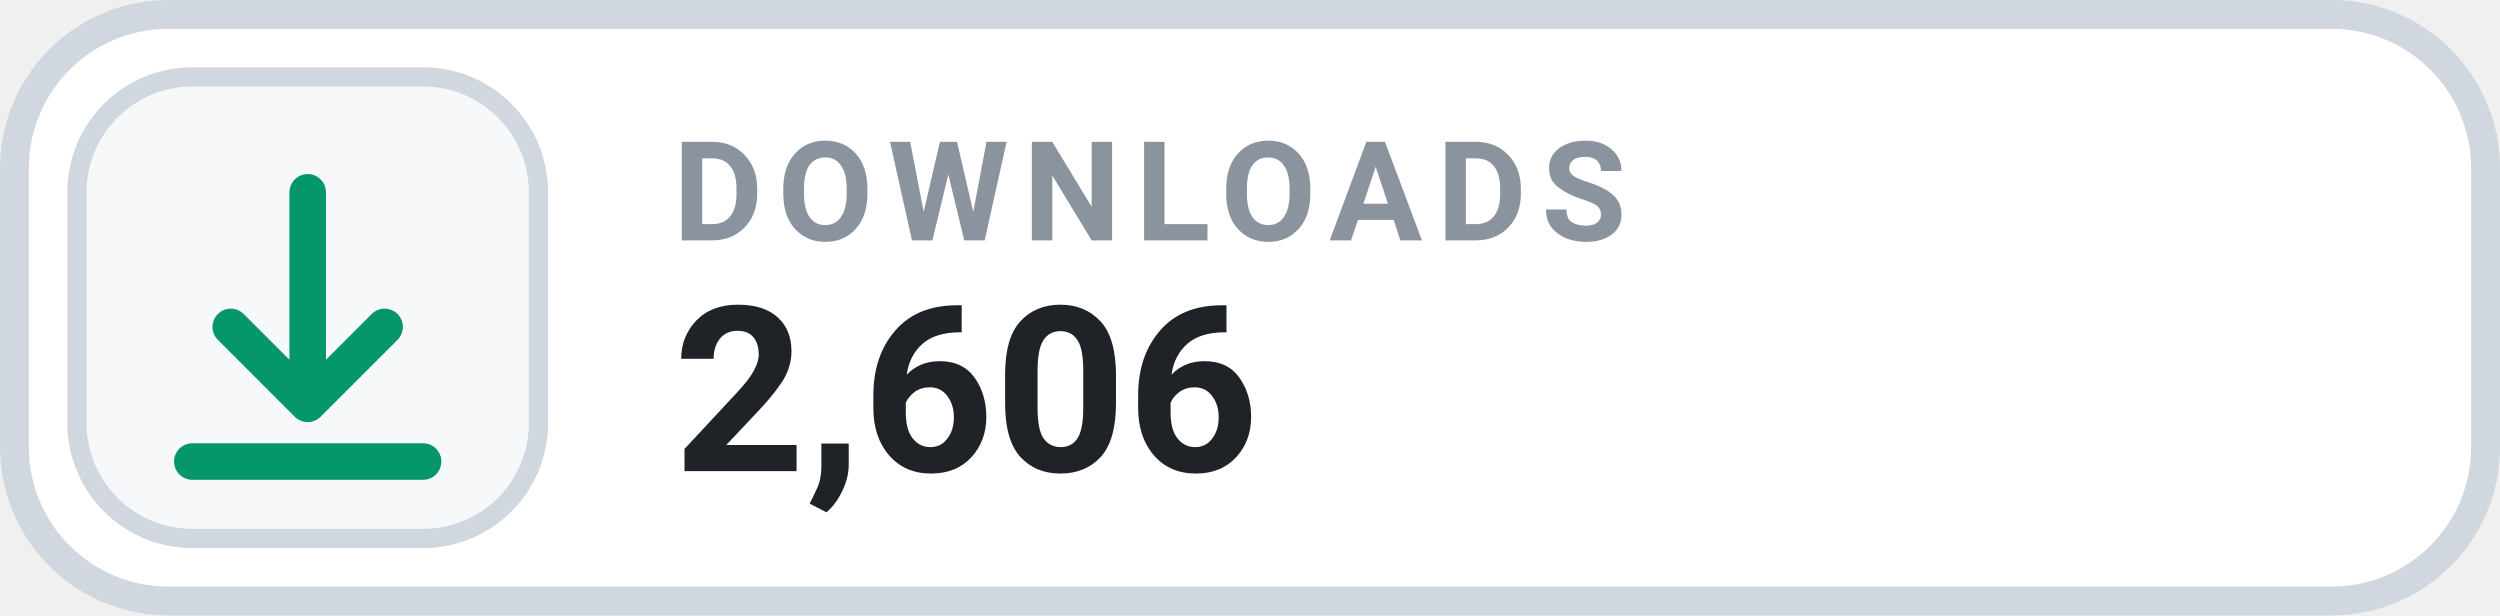
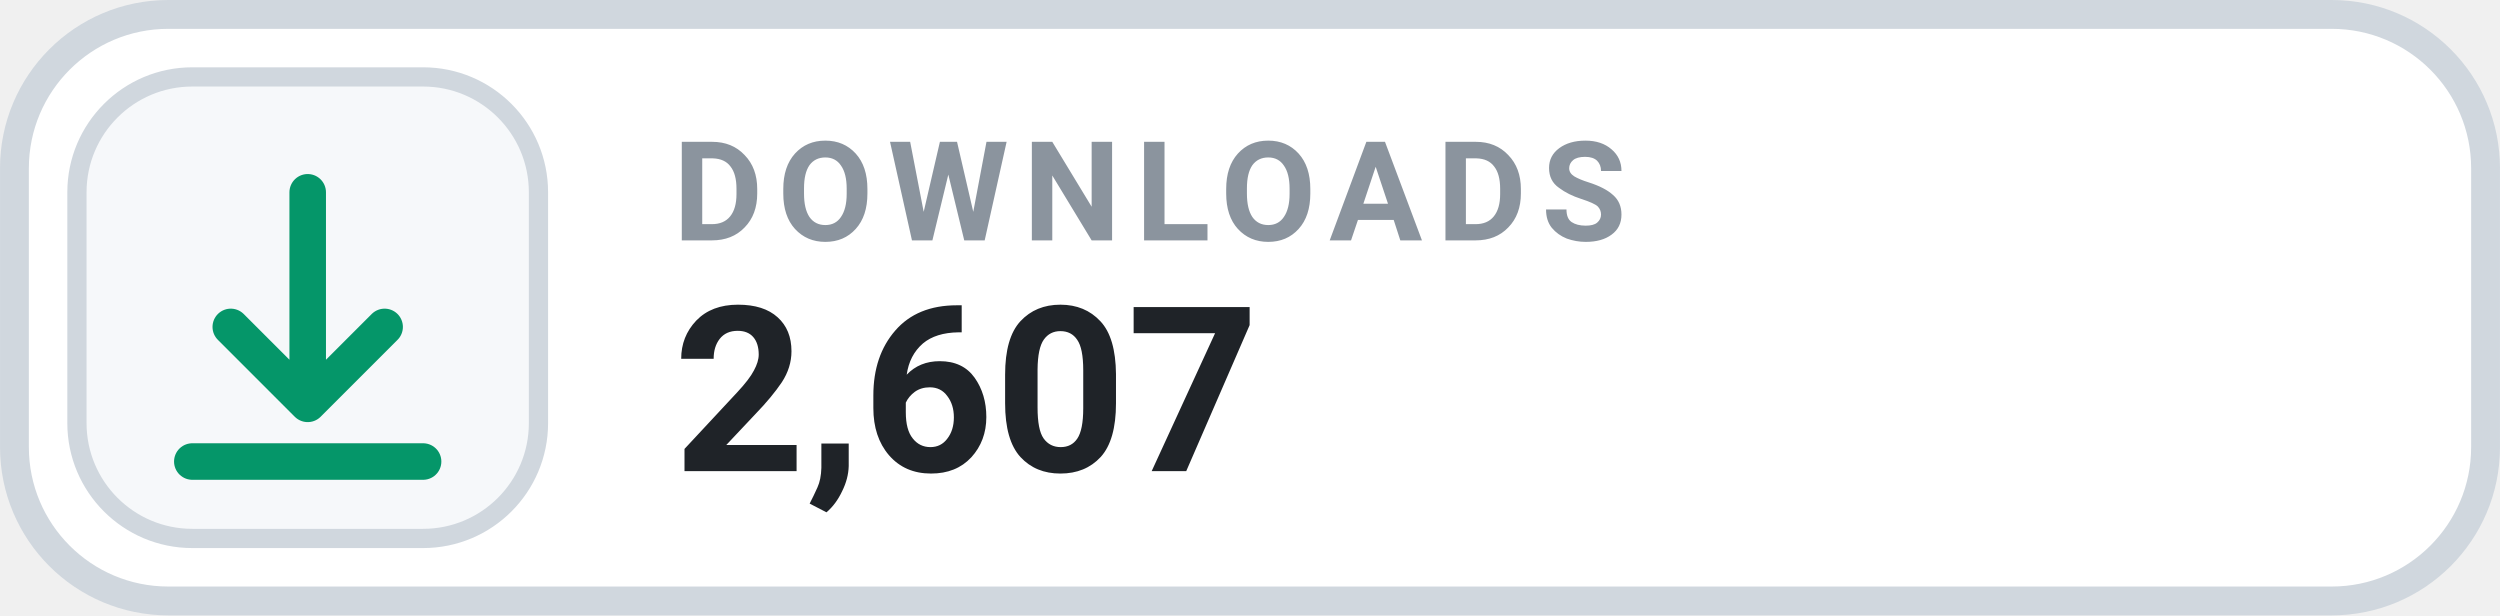
- <svg xmlns="http://www.w3.org/2000/svg" width="126" height="31.015" viewBox="0 0 130 32" role="img" aria-label="DOWNLOADS 2,606">
+ <svg xmlns="http://www.w3.org/2000/svg" width="126" height="31.015" viewBox="0 0 130 32" role="img" aria-label="DOWNLOADS 2,607">
  <rect x=".75" y=".75" width="128.5" height="30.5" rx="8" fill="#FFFFFF" stroke="#D0D7DE" stroke-width="1.5" />
  <rect x="4" y="4" width="24" height="24" rx="6" fill="#F6F8FA" stroke="#D0D7DE" stroke-width="1" />
  <g transform="translate(16 16)" style="color:#059669;">
    <path d="M0 -6 v11 m0 0 l4 -4 m-4 4 l-4 -4 M-6 8 h12" fill="none" stroke="currentColor" stroke-width="1.9" stroke-linecap="round" stroke-linejoin="round" />
  </g>
  <text x="35" y="12.5" fill="#8B949E" font-family="-apple-system,BlinkMacSystemFont,'Segoe UI',Roboto,Helvetica,Arial,sans-serif" font-size="7.2" font-weight="700" letter-spacing=".75">DOWNLOADS</text>
-   <text x="35" y="24.5" fill="#1F2328" font-family="-apple-system,BlinkMacSystemFont,'Segoe UI',Roboto,Helvetica,Arial,sans-serif" font-size="12" font-weight="700">2,606</text>
+   <text x="35" y="24.5" fill="#1F2328" font-family="-apple-system,BlinkMacSystemFont,'Segoe UI',Roboto,Helvetica,Arial,sans-serif" font-size="12" font-weight="700">2,607</text>
</svg>
